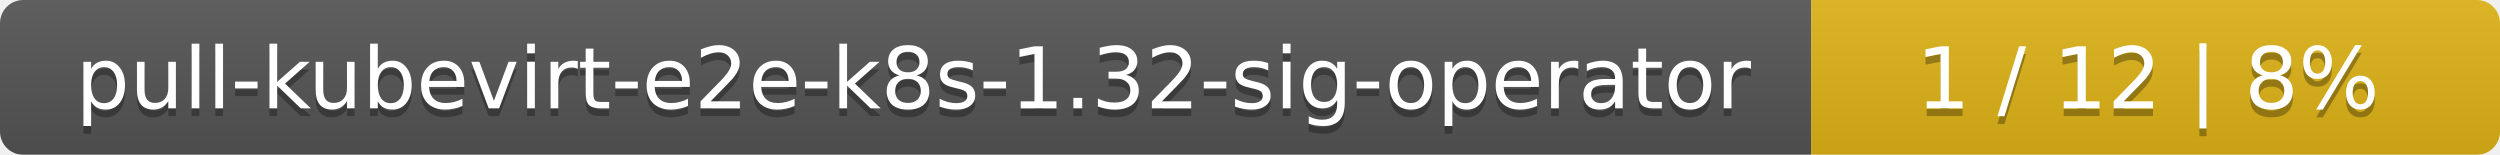
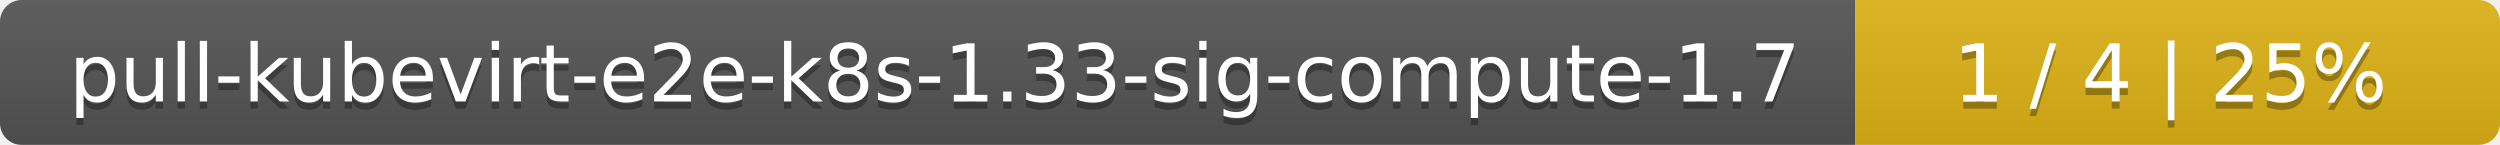
- <svg xmlns="http://www.w3.org/2000/svg" width="323" height="20">
+ <svg xmlns="http://www.w3.org/2000/svg" width="345" height="20">
  <linearGradient id="smooth" x2="0" y2="100%">
    <stop offset="0" stop-color="#bbb" stop-opacity=".1" />
    <stop offset="1" stop-opacity=".1" />
  </linearGradient>
  <mask id="round">
-     <rect width="323" height="20" rx="3" fill="#fff" />
+     <rect width="345" height="20" rx="3" fill="#fff" />
  </mask>
  <g mask="url(#round)">
-     <rect width="234" height="20" fill="#555" />
-     <rect x="234" width="89" height="20" fill="#dfb317" />
-     <rect width="323" height="20" fill="url(#smooth)" />
+     <rect width="256" height="20" fill="#555" />
+     <rect x="256" width="89" height="20" fill="#dfb317" />
+     <rect width="345" height="20" fill="url(#smooth)" />
  </g>
  <g fill="#fff" text-anchor="middle" font-family="DejaVu Sans,Verdana,Geneva,sans-serif" font-size="11">
-     <text x="118" y="15" fill="#010101" fill-opacity=".3">pull-kubevirt-e2e-k8s-1.32-sig-operator</text>
-     <text x="118" y="14">pull-kubevirt-e2e-k8s-1.32-sig-operator</text>
-     <text x="277.5" y="15" fill="#010101" fill-opacity=".3">1 / 12    |    8%</text>
-     <text x="277.5" y="14">1 / 12    |    8%</text>
+     <text x="129" y="15" fill="#010101" fill-opacity=".3">pull-kubevirt-e2e-k8s-1.33-sig-compute-1.7</text>
+     <text x="129" y="14">pull-kubevirt-e2e-k8s-1.33-sig-compute-1.7</text>
+     <text x="299.5" y="15" fill="#010101" fill-opacity=".3">1 / 4    |    25%</text>
+     <text x="299.5" y="14">1 / 4    |    25%</text>
  </g>
</svg>
